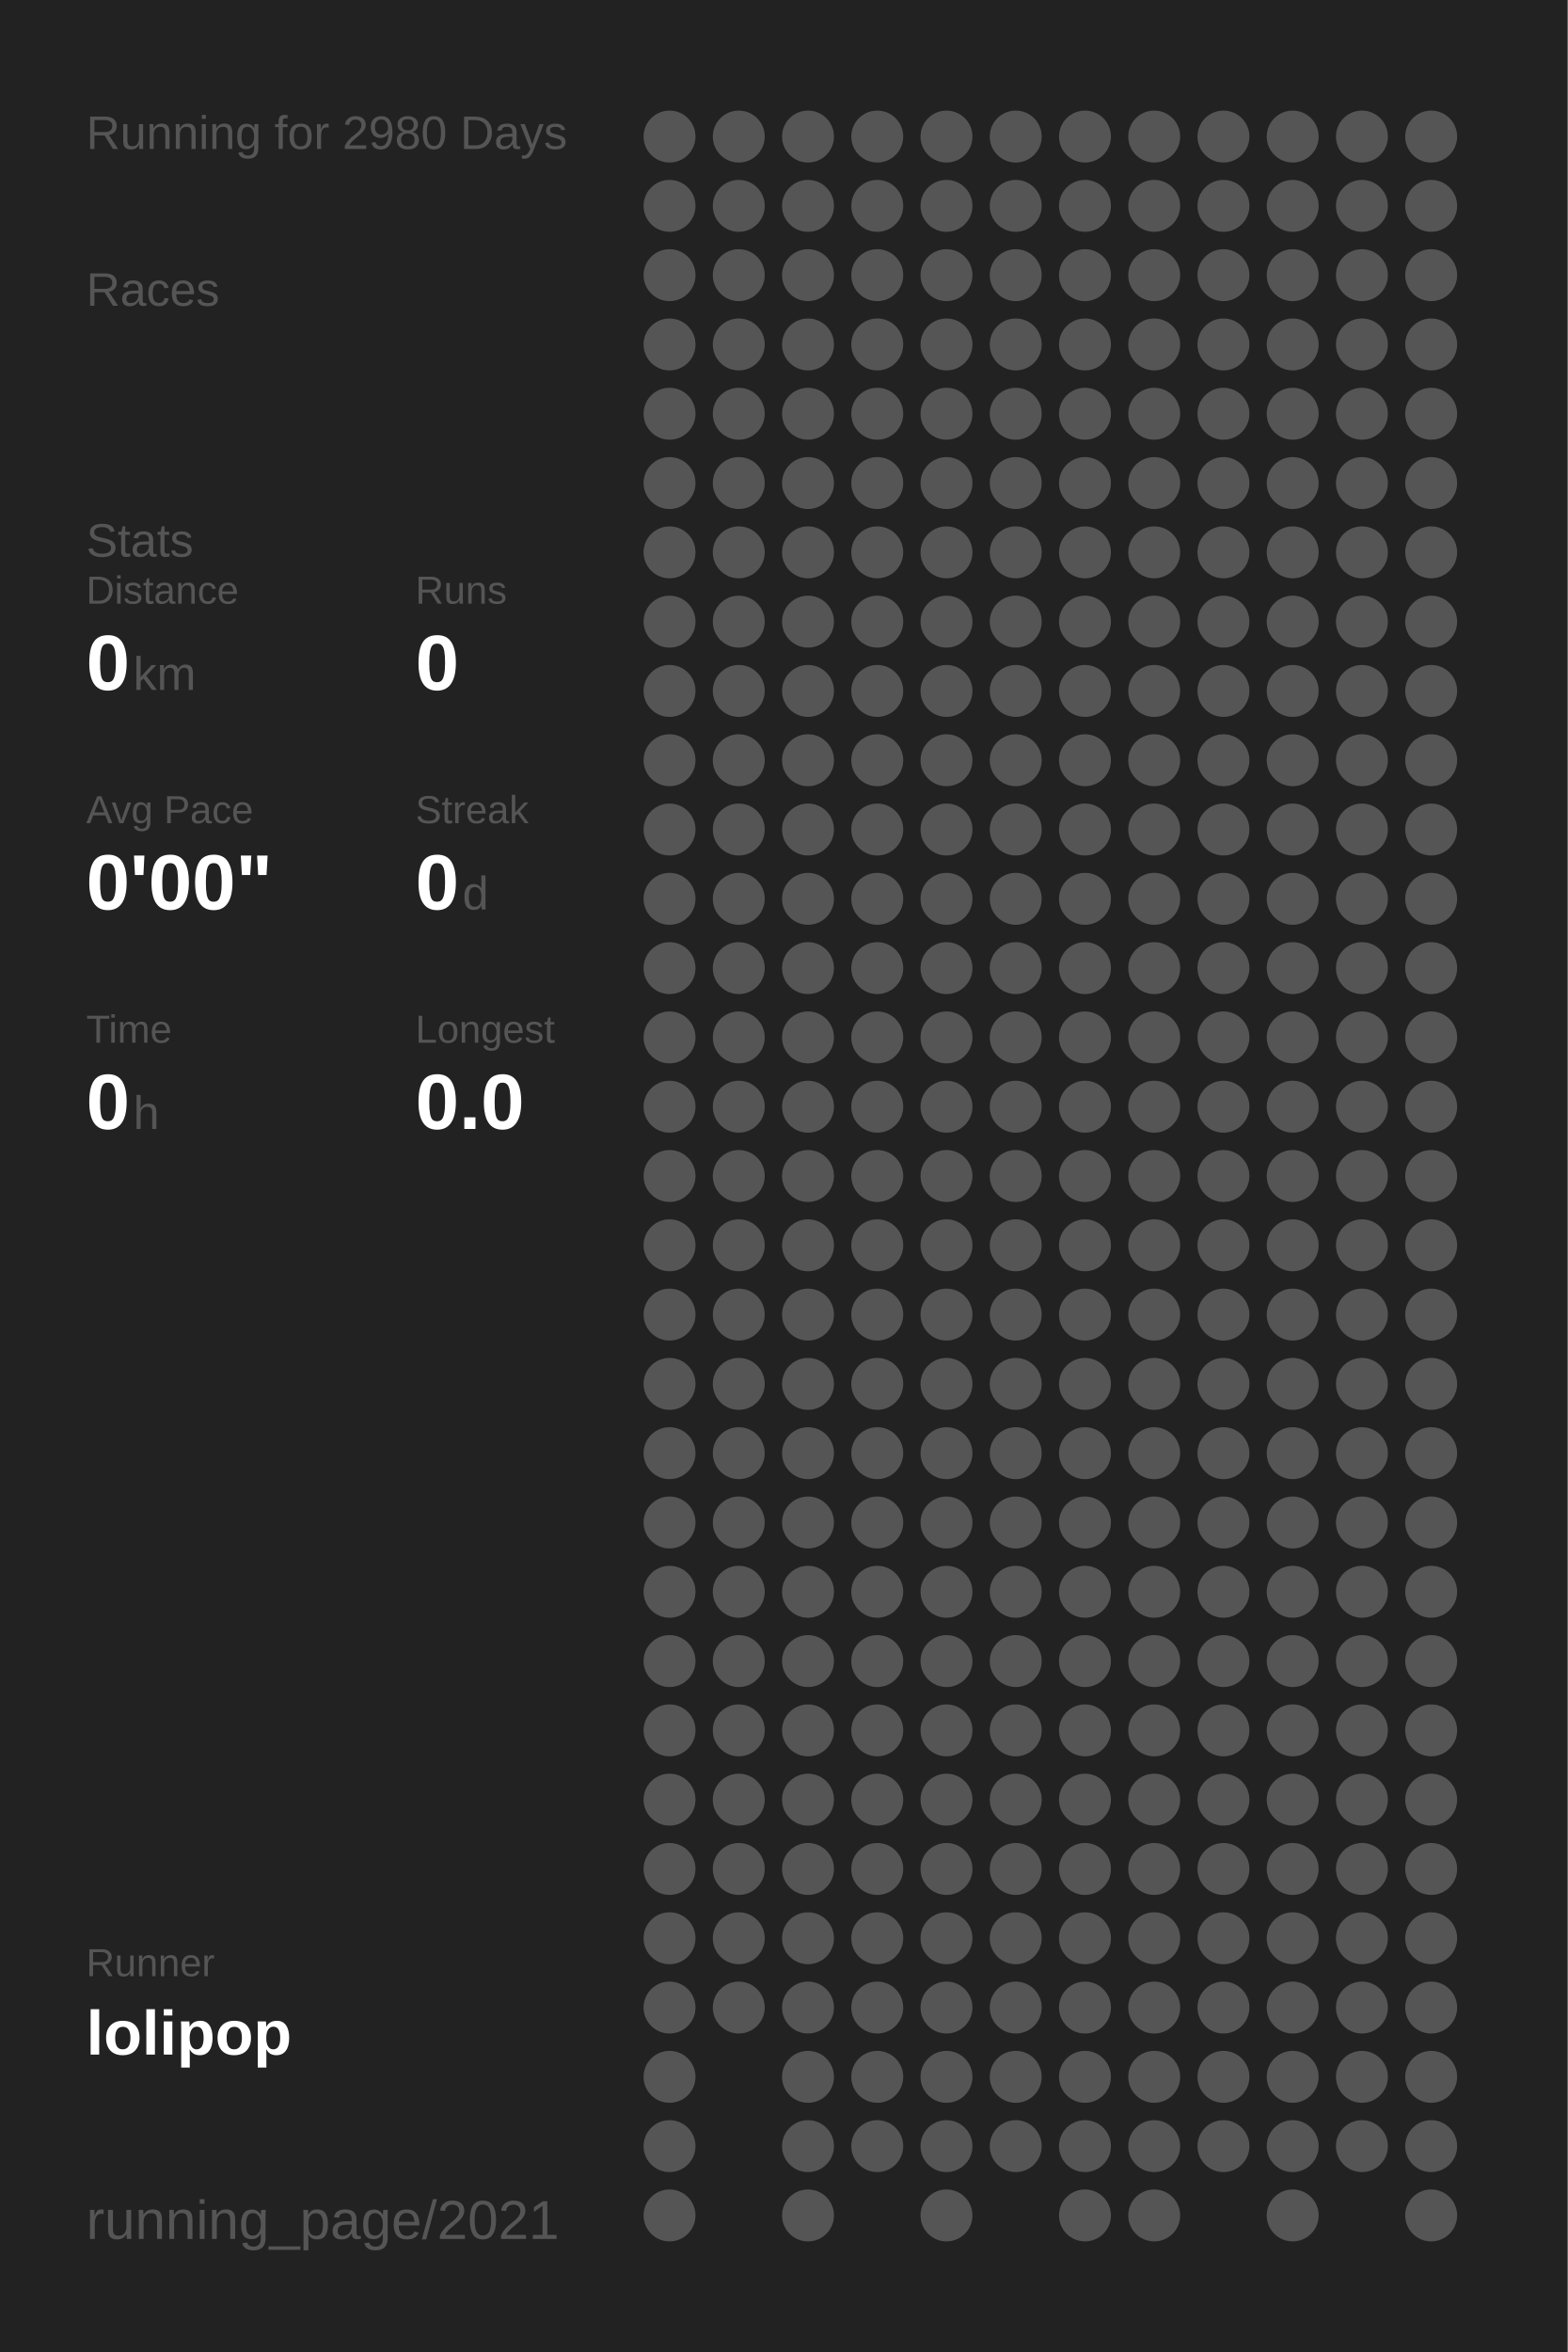
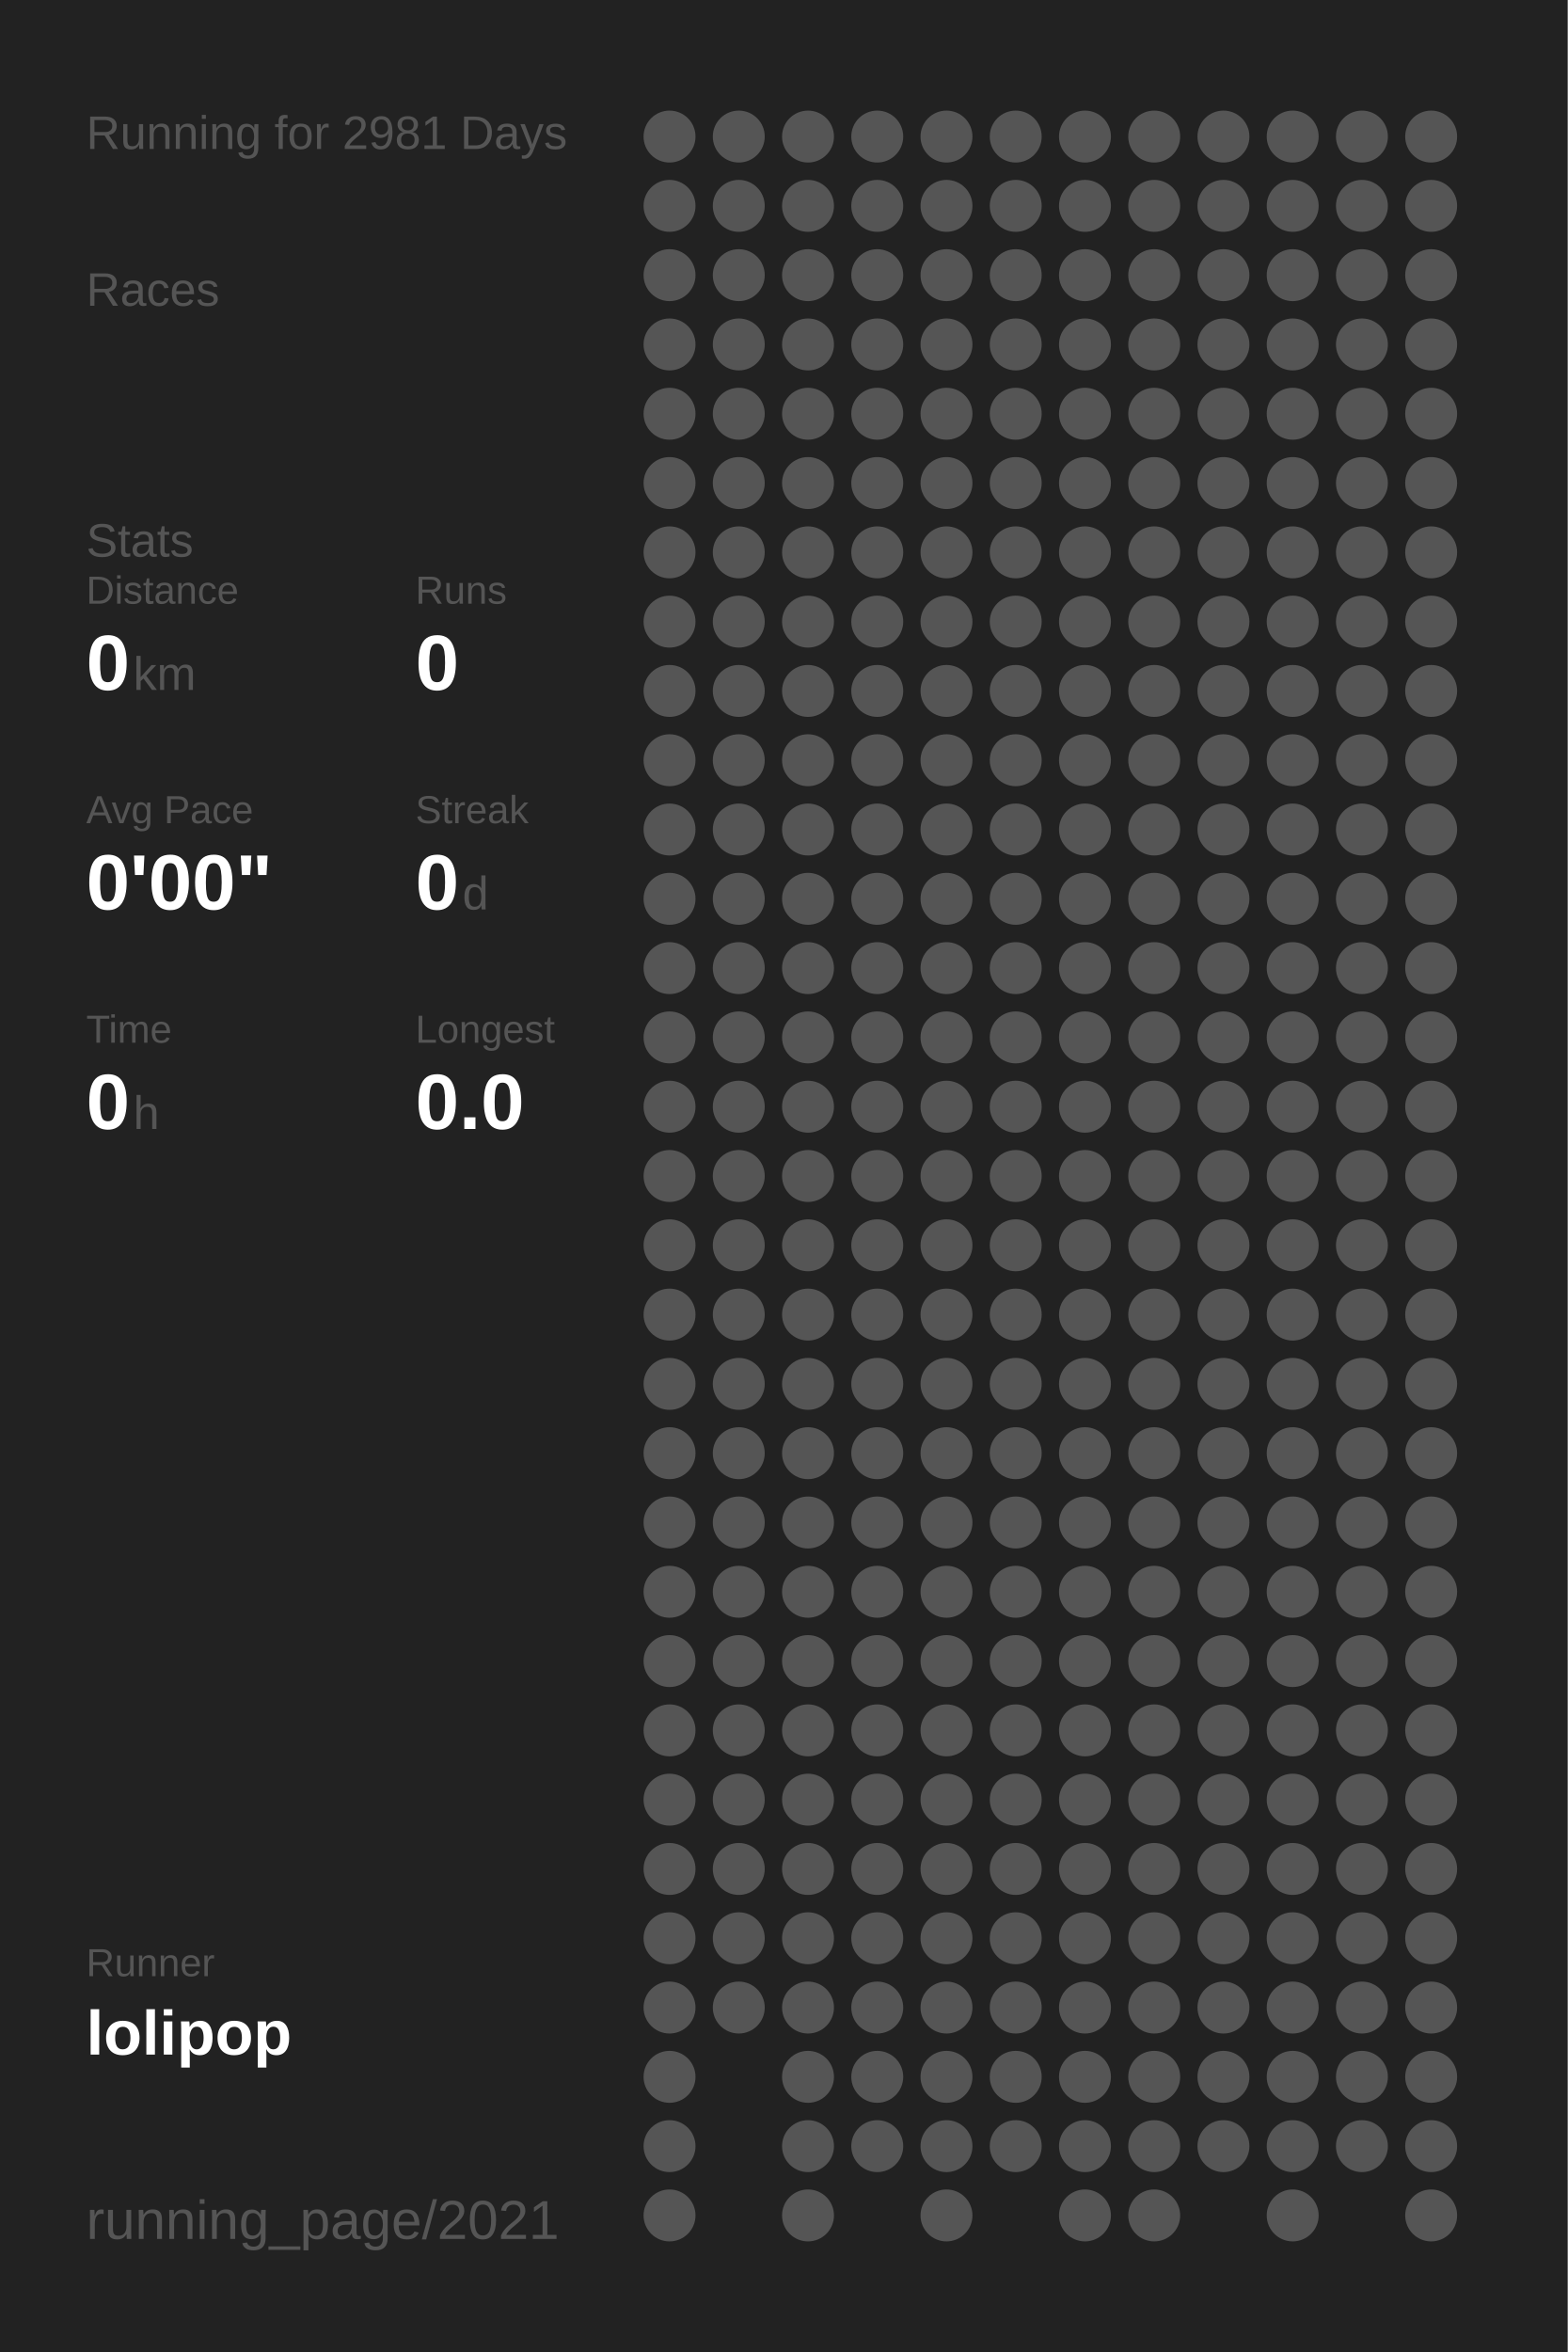
<svg xmlns="http://www.w3.org/2000/svg" baseProfile="full" height="300mm" version="1.1" viewBox="0,0,200,300" width="200mm">
  <defs />
  <rect fill="#222222" height="300" width="200" x="0" y="0" />
-   <text fill="#555555" style="font-size:6px; font-family:Arial;" x="11" y="19">Running for 2980 Days</text>
+   <text fill="#555555" style="font-size:6px; font-family:Arial;" x="11" y="19">Running for 2981 Days</text>
  <text fill="#555555" style="font-size:6px; font-family:Arial;" x="11" y="39">Races</text>
  <text fill="#555555" style="font-size:6px; font-family:Arial;" x="11" y="71">Stats</text>
  <text fill="#555555" style="font-size:5px; font-family:Arial;" x="11" y="77">Distance</text>
  <text fill="#FFFFFF" style="font-size:10px; font-family:Arial; font-weight:bold;" x="11" y="88">0</text>
  <text fill="#555555" style="font-size:6px; font-family:Arial;" x="17" y="88">km</text>
  <text fill="#555555" style="font-size:5px; font-family:Arial;" x="53" y="77">Runs</text>
  <text fill="#FFFFFF" style="font-size:10px; font-family:Arial; font-weight:bold;" x="53" y="88">0</text>
  <text fill="#555555" style="font-size:5px; font-family:Arial;" x="11" y="105">Avg Pace</text>
  <text fill="#FFFFFF" style="font-size:10px; font-family:Arial; font-weight:bold;" x="11" y="116">0'00"</text>
  <text fill="#555555" style="font-size:5px; font-family:Arial;" x="53" y="105">Streak</text>
  <text fill="#FFFFFF" style="font-size:10px; font-family:Arial; font-weight:bold;" x="53" y="116">0</text>
  <text fill="#555555" style="font-size:6px; font-family:Arial;" x="59" y="116">d</text>
  <text fill="#555555" style="font-size:5px; font-family:Arial;" x="11" y="133">Time</text>
  <text fill="#FFFFFF" style="font-size:10px; font-family:Arial; font-weight:bold;" x="11" y="144">0</text>
  <text fill="#555555" style="font-size:6px; font-family:Arial;" x="17" y="144">h</text>
  <text fill="#555555" style="font-size:5px; font-family:Arial;" x="53" y="133">Longest</text>
  <text fill="#FFFFFF" style="font-size:10px; font-family:Arial; font-weight:bold;" x="53" y="144">0.0</text>
  <text fill="#555555" style="font-size:5px; font-family:Arial;" x="11" y="252.065">Runner</text>
  <text fill="#FFFFFF" style="font-size:8px; font-family:Arial; font-weight:bold;" x="11" y="262.065">lolipop</text>
  <text fill="#555555" style="font-size:7px; font-family:Arial;" x="11" y="285.581">running_page/2021</text>
  <circle cx="85.417" cy="17.419" fill="#555555" r="3.312" />
  <circle cx="85.417" cy="26.258" fill="#555555" r="3.312" />
  <circle cx="85.417" cy="35.097" fill="#555555" r="3.312" />
  <circle cx="85.417" cy="43.935" fill="#555555" r="3.312" />
  <circle cx="85.417" cy="52.774" fill="#555555" r="3.312" />
  <circle cx="85.417" cy="61.613" fill="#555555" r="3.312" />
  <circle cx="85.417" cy="70.452" fill="#555555" r="3.312" />
  <circle cx="85.417" cy="79.29" fill="#555555" r="3.312" />
  <circle cx="85.417" cy="88.129" fill="#555555" r="3.312" />
  <circle cx="85.417" cy="96.968" fill="#555555" r="3.312" />
  <circle cx="85.417" cy="105.806" fill="#555555" r="3.312" />
  <circle cx="85.417" cy="114.645" fill="#555555" r="3.312" />
  <circle cx="85.417" cy="123.484" fill="#555555" r="3.312" />
  <circle cx="85.417" cy="132.323" fill="#555555" r="3.312" />
  <circle cx="85.417" cy="141.161" fill="#555555" r="3.312" />
  <circle cx="85.417" cy="150" fill="#555555" r="3.312" />
  <circle cx="85.417" cy="158.839" fill="#555555" r="3.312" />
  <circle cx="85.417" cy="167.677" fill="#555555" r="3.312" />
  <circle cx="85.417" cy="176.516" fill="#555555" r="3.312" />
  <circle cx="85.417" cy="185.355" fill="#555555" r="3.312" />
  <circle cx="85.417" cy="194.194" fill="#555555" r="3.312" />
  <circle cx="85.417" cy="203.032" fill="#555555" r="3.312" />
  <circle cx="85.417" cy="211.871" fill="#555555" r="3.312" />
  <circle cx="85.417" cy="220.71" fill="#555555" r="3.312" />
  <circle cx="85.417" cy="229.548" fill="#555555" r="3.312" />
  <circle cx="85.417" cy="238.387" fill="#555555" r="3.312" />
  <circle cx="85.417" cy="247.226" fill="#555555" r="3.312" />
  <circle cx="85.417" cy="256.065" fill="#555555" r="3.312" />
  <circle cx="85.417" cy="264.903" fill="#555555" r="3.312" />
  <circle cx="85.417" cy="273.742" fill="#555555" r="3.312" />
  <circle cx="85.417" cy="282.581" fill="#555555" r="3.312" />
  <circle cx="94.25" cy="17.419" fill="#555555" r="3.312" />
  <circle cx="94.25" cy="26.258" fill="#555555" r="3.312" />
  <circle cx="94.25" cy="35.097" fill="#555555" r="3.312" />
  <circle cx="94.25" cy="43.935" fill="#555555" r="3.312" />
  <circle cx="94.25" cy="52.774" fill="#555555" r="3.312" />
  <circle cx="94.25" cy="61.613" fill="#555555" r="3.312" />
  <circle cx="94.25" cy="70.452" fill="#555555" r="3.312" />
  <circle cx="94.25" cy="79.29" fill="#555555" r="3.312" />
  <circle cx="94.25" cy="88.129" fill="#555555" r="3.312" />
  <circle cx="94.25" cy="96.968" fill="#555555" r="3.312" />
  <circle cx="94.25" cy="105.806" fill="#555555" r="3.312" />
  <circle cx="94.25" cy="114.645" fill="#555555" r="3.312" />
  <circle cx="94.25" cy="123.484" fill="#555555" r="3.312" />
  <circle cx="94.25" cy="132.323" fill="#555555" r="3.312" />
  <circle cx="94.25" cy="141.161" fill="#555555" r="3.312" />
  <circle cx="94.25" cy="150" fill="#555555" r="3.312" />
  <circle cx="94.25" cy="158.839" fill="#555555" r="3.312" />
  <circle cx="94.25" cy="167.677" fill="#555555" r="3.312" />
  <circle cx="94.25" cy="176.516" fill="#555555" r="3.312" />
  <circle cx="94.25" cy="185.355" fill="#555555" r="3.312" />
  <circle cx="94.25" cy="194.194" fill="#555555" r="3.312" />
  <circle cx="94.25" cy="203.032" fill="#555555" r="3.312" />
  <circle cx="94.25" cy="211.871" fill="#555555" r="3.312" />
  <circle cx="94.25" cy="220.71" fill="#555555" r="3.312" />
  <circle cx="94.25" cy="229.548" fill="#555555" r="3.312" />
  <circle cx="94.25" cy="238.387" fill="#555555" r="3.312" />
  <circle cx="94.25" cy="247.226" fill="#555555" r="3.312" />
  <circle cx="94.25" cy="256.065" fill="#555555" r="3.312" />
  <circle cx="103.083" cy="17.419" fill="#555555" r="3.312" />
  <circle cx="103.083" cy="26.258" fill="#555555" r="3.312" />
  <circle cx="103.083" cy="35.097" fill="#555555" r="3.312" />
  <circle cx="103.083" cy="43.935" fill="#555555" r="3.312" />
  <circle cx="103.083" cy="52.774" fill="#555555" r="3.312" />
  <circle cx="103.083" cy="61.613" fill="#555555" r="3.312" />
  <circle cx="103.083" cy="70.452" fill="#555555" r="3.312" />
  <circle cx="103.083" cy="79.29" fill="#555555" r="3.312" />
  <circle cx="103.083" cy="88.129" fill="#555555" r="3.312" />
  <circle cx="103.083" cy="96.968" fill="#555555" r="3.312" />
  <circle cx="103.083" cy="105.806" fill="#555555" r="3.312" />
  <circle cx="103.083" cy="114.645" fill="#555555" r="3.312" />
  <circle cx="103.083" cy="123.484" fill="#555555" r="3.312" />
  <circle cx="103.083" cy="132.323" fill="#555555" r="3.312" />
  <circle cx="103.083" cy="141.161" fill="#555555" r="3.312" />
  <circle cx="103.083" cy="150" fill="#555555" r="3.312" />
  <circle cx="103.083" cy="158.839" fill="#555555" r="3.312" />
  <circle cx="103.083" cy="167.677" fill="#555555" r="3.312" />
  <circle cx="103.083" cy="176.516" fill="#555555" r="3.312" />
  <circle cx="103.083" cy="185.355" fill="#555555" r="3.312" />
  <circle cx="103.083" cy="194.194" fill="#555555" r="3.312" />
  <circle cx="103.083" cy="203.032" fill="#555555" r="3.312" />
  <circle cx="103.083" cy="211.871" fill="#555555" r="3.312" />
  <circle cx="103.083" cy="220.71" fill="#555555" r="3.312" />
  <circle cx="103.083" cy="229.548" fill="#555555" r="3.312" />
  <circle cx="103.083" cy="238.387" fill="#555555" r="3.312" />
  <circle cx="103.083" cy="247.226" fill="#555555" r="3.312" />
  <circle cx="103.083" cy="256.065" fill="#555555" r="3.312" />
  <circle cx="103.083" cy="264.903" fill="#555555" r="3.312" />
  <circle cx="103.083" cy="273.742" fill="#555555" r="3.312" />
  <circle cx="103.083" cy="282.581" fill="#555555" r="3.312" />
  <circle cx="111.917" cy="17.419" fill="#555555" r="3.312" />
  <circle cx="111.917" cy="26.258" fill="#555555" r="3.312" />
  <circle cx="111.917" cy="35.097" fill="#555555" r="3.312" />
  <circle cx="111.917" cy="43.935" fill="#555555" r="3.312" />
  <circle cx="111.917" cy="52.774" fill="#555555" r="3.312" />
  <circle cx="111.917" cy="61.613" fill="#555555" r="3.312" />
  <circle cx="111.917" cy="70.452" fill="#555555" r="3.312" />
  <circle cx="111.917" cy="79.29" fill="#555555" r="3.312" />
  <circle cx="111.917" cy="88.129" fill="#555555" r="3.312" />
  <circle cx="111.917" cy="96.968" fill="#555555" r="3.312" />
  <circle cx="111.917" cy="105.806" fill="#555555" r="3.312" />
  <circle cx="111.917" cy="114.645" fill="#555555" r="3.312" />
  <circle cx="111.917" cy="123.484" fill="#555555" r="3.312" />
  <circle cx="111.917" cy="132.323" fill="#555555" r="3.312" />
  <circle cx="111.917" cy="141.161" fill="#555555" r="3.312" />
  <circle cx="111.917" cy="150" fill="#555555" r="3.312" />
  <circle cx="111.917" cy="158.839" fill="#555555" r="3.312" />
  <circle cx="111.917" cy="167.677" fill="#555555" r="3.312" />
  <circle cx="111.917" cy="176.516" fill="#555555" r="3.312" />
  <circle cx="111.917" cy="185.355" fill="#555555" r="3.312" />
  <circle cx="111.917" cy="194.194" fill="#555555" r="3.312" />
  <circle cx="111.917" cy="203.032" fill="#555555" r="3.312" />
  <circle cx="111.917" cy="211.871" fill="#555555" r="3.312" />
  <circle cx="111.917" cy="220.71" fill="#555555" r="3.312" />
  <circle cx="111.917" cy="229.548" fill="#555555" r="3.312" />
  <circle cx="111.917" cy="238.387" fill="#555555" r="3.312" />
  <circle cx="111.917" cy="247.226" fill="#555555" r="3.312" />
  <circle cx="111.917" cy="256.065" fill="#555555" r="3.312" />
  <circle cx="111.917" cy="264.903" fill="#555555" r="3.312" />
  <circle cx="111.917" cy="273.742" fill="#555555" r="3.312" />
  <circle cx="120.75" cy="17.419" fill="#555555" r="3.312" />
  <circle cx="120.75" cy="26.258" fill="#555555" r="3.312" />
  <circle cx="120.75" cy="35.097" fill="#555555" r="3.312" />
  <circle cx="120.75" cy="43.935" fill="#555555" r="3.312" />
  <circle cx="120.75" cy="52.774" fill="#555555" r="3.312" />
  <circle cx="120.75" cy="61.613" fill="#555555" r="3.312" />
  <circle cx="120.75" cy="70.452" fill="#555555" r="3.312" />
  <circle cx="120.75" cy="79.29" fill="#555555" r="3.312" />
  <circle cx="120.75" cy="88.129" fill="#555555" r="3.312" />
  <circle cx="120.75" cy="96.968" fill="#555555" r="3.312" />
  <circle cx="120.75" cy="105.806" fill="#555555" r="3.312" />
  <circle cx="120.75" cy="114.645" fill="#555555" r="3.312" />
  <circle cx="120.75" cy="123.484" fill="#555555" r="3.312" />
  <circle cx="120.75" cy="132.323" fill="#555555" r="3.312" />
  <circle cx="120.75" cy="141.161" fill="#555555" r="3.312" />
  <circle cx="120.75" cy="150" fill="#555555" r="3.312" />
  <circle cx="120.75" cy="158.839" fill="#555555" r="3.312" />
  <circle cx="120.75" cy="167.677" fill="#555555" r="3.312" />
  <circle cx="120.75" cy="176.516" fill="#555555" r="3.312" />
  <circle cx="120.75" cy="185.355" fill="#555555" r="3.312" />
  <circle cx="120.75" cy="194.194" fill="#555555" r="3.312" />
  <circle cx="120.75" cy="203.032" fill="#555555" r="3.312" />
  <circle cx="120.75" cy="211.871" fill="#555555" r="3.312" />
  <circle cx="120.75" cy="220.71" fill="#555555" r="3.312" />
  <circle cx="120.75" cy="229.548" fill="#555555" r="3.312" />
  <circle cx="120.75" cy="238.387" fill="#555555" r="3.312" />
  <circle cx="120.75" cy="247.226" fill="#555555" r="3.312" />
  <circle cx="120.75" cy="256.065" fill="#555555" r="3.312" />
  <circle cx="120.75" cy="264.903" fill="#555555" r="3.312" />
  <circle cx="120.75" cy="273.742" fill="#555555" r="3.312" />
  <circle cx="120.75" cy="282.581" fill="#555555" r="3.312" />
  <circle cx="129.583" cy="17.419" fill="#555555" r="3.312" />
  <circle cx="129.583" cy="26.258" fill="#555555" r="3.312" />
  <circle cx="129.583" cy="35.097" fill="#555555" r="3.312" />
  <circle cx="129.583" cy="43.935" fill="#555555" r="3.312" />
  <circle cx="129.583" cy="52.774" fill="#555555" r="3.312" />
  <circle cx="129.583" cy="61.613" fill="#555555" r="3.312" />
  <circle cx="129.583" cy="70.452" fill="#555555" r="3.312" />
  <circle cx="129.583" cy="79.29" fill="#555555" r="3.312" />
  <circle cx="129.583" cy="88.129" fill="#555555" r="3.312" />
  <circle cx="129.583" cy="96.968" fill="#555555" r="3.312" />
  <circle cx="129.583" cy="105.806" fill="#555555" r="3.312" />
  <circle cx="129.583" cy="114.645" fill="#555555" r="3.312" />
  <circle cx="129.583" cy="123.484" fill="#555555" r="3.312" />
  <circle cx="129.583" cy="132.323" fill="#555555" r="3.312" />
  <circle cx="129.583" cy="141.161" fill="#555555" r="3.312" />
  <circle cx="129.583" cy="150" fill="#555555" r="3.312" />
  <circle cx="129.583" cy="158.839" fill="#555555" r="3.312" />
  <circle cx="129.583" cy="167.677" fill="#555555" r="3.312" />
  <circle cx="129.583" cy="176.516" fill="#555555" r="3.312" />
  <circle cx="129.583" cy="185.355" fill="#555555" r="3.312" />
  <circle cx="129.583" cy="194.194" fill="#555555" r="3.312" />
  <circle cx="129.583" cy="203.032" fill="#555555" r="3.312" />
  <circle cx="129.583" cy="211.871" fill="#555555" r="3.312" />
  <circle cx="129.583" cy="220.71" fill="#555555" r="3.312" />
  <circle cx="129.583" cy="229.548" fill="#555555" r="3.312" />
  <circle cx="129.583" cy="238.387" fill="#555555" r="3.312" />
  <circle cx="129.583" cy="247.226" fill="#555555" r="3.312" />
  <circle cx="129.583" cy="256.065" fill="#555555" r="3.312" />
  <circle cx="129.583" cy="264.903" fill="#555555" r="3.312" />
  <circle cx="129.583" cy="273.742" fill="#555555" r="3.312" />
  <circle cx="138.417" cy="17.419" fill="#555555" r="3.312" />
  <circle cx="138.417" cy="26.258" fill="#555555" r="3.312" />
  <circle cx="138.417" cy="35.097" fill="#555555" r="3.312" />
  <circle cx="138.417" cy="43.935" fill="#555555" r="3.312" />
  <circle cx="138.417" cy="52.774" fill="#555555" r="3.312" />
  <circle cx="138.417" cy="61.613" fill="#555555" r="3.312" />
  <circle cx="138.417" cy="70.452" fill="#555555" r="3.312" />
  <circle cx="138.417" cy="79.29" fill="#555555" r="3.312" />
  <circle cx="138.417" cy="88.129" fill="#555555" r="3.312" />
  <circle cx="138.417" cy="96.968" fill="#555555" r="3.312" />
  <circle cx="138.417" cy="105.806" fill="#555555" r="3.312" />
  <circle cx="138.417" cy="114.645" fill="#555555" r="3.312" />
  <circle cx="138.417" cy="123.484" fill="#555555" r="3.312" />
  <circle cx="138.417" cy="132.323" fill="#555555" r="3.312" />
  <circle cx="138.417" cy="141.161" fill="#555555" r="3.312" />
  <circle cx="138.417" cy="150" fill="#555555" r="3.312" />
  <circle cx="138.417" cy="158.839" fill="#555555" r="3.312" />
  <circle cx="138.417" cy="167.677" fill="#555555" r="3.312" />
  <circle cx="138.417" cy="176.516" fill="#555555" r="3.312" />
  <circle cx="138.417" cy="185.355" fill="#555555" r="3.312" />
  <circle cx="138.417" cy="194.194" fill="#555555" r="3.312" />
  <circle cx="138.417" cy="203.032" fill="#555555" r="3.312" />
  <circle cx="138.417" cy="211.871" fill="#555555" r="3.312" />
  <circle cx="138.417" cy="220.71" fill="#555555" r="3.312" />
  <circle cx="138.417" cy="229.548" fill="#555555" r="3.312" />
  <circle cx="138.417" cy="238.387" fill="#555555" r="3.312" />
  <circle cx="138.417" cy="247.226" fill="#555555" r="3.312" />
  <circle cx="138.417" cy="256.065" fill="#555555" r="3.312" />
  <circle cx="138.417" cy="264.903" fill="#555555" r="3.312" />
  <circle cx="138.417" cy="273.742" fill="#555555" r="3.312" />
  <circle cx="138.417" cy="282.581" fill="#555555" r="3.312" />
  <circle cx="147.25" cy="17.419" fill="#555555" r="3.312" />
  <circle cx="147.25" cy="26.258" fill="#555555" r="3.312" />
  <circle cx="147.25" cy="35.097" fill="#555555" r="3.312" />
  <circle cx="147.25" cy="43.935" fill="#555555" r="3.312" />
  <circle cx="147.25" cy="52.774" fill="#555555" r="3.312" />
  <circle cx="147.25" cy="61.613" fill="#555555" r="3.312" />
  <circle cx="147.25" cy="70.452" fill="#555555" r="3.312" />
  <circle cx="147.25" cy="79.29" fill="#555555" r="3.312" />
  <circle cx="147.25" cy="88.129" fill="#555555" r="3.312" />
  <circle cx="147.25" cy="96.968" fill="#555555" r="3.312" />
  <circle cx="147.25" cy="105.806" fill="#555555" r="3.312" />
  <circle cx="147.25" cy="114.645" fill="#555555" r="3.312" />
  <circle cx="147.25" cy="123.484" fill="#555555" r="3.312" />
  <circle cx="147.25" cy="132.323" fill="#555555" r="3.312" />
  <circle cx="147.25" cy="141.161" fill="#555555" r="3.312" />
  <circle cx="147.25" cy="150" fill="#555555" r="3.312" />
  <circle cx="147.25" cy="158.839" fill="#555555" r="3.312" />
  <circle cx="147.25" cy="167.677" fill="#555555" r="3.312" />
  <circle cx="147.25" cy="176.516" fill="#555555" r="3.312" />
  <circle cx="147.25" cy="185.355" fill="#555555" r="3.312" />
  <circle cx="147.25" cy="194.194" fill="#555555" r="3.312" />
  <circle cx="147.25" cy="203.032" fill="#555555" r="3.312" />
  <circle cx="147.25" cy="211.871" fill="#555555" r="3.312" />
  <circle cx="147.25" cy="220.71" fill="#555555" r="3.312" />
  <circle cx="147.25" cy="229.548" fill="#555555" r="3.312" />
  <circle cx="147.25" cy="238.387" fill="#555555" r="3.312" />
  <circle cx="147.25" cy="247.226" fill="#555555" r="3.312" />
  <circle cx="147.25" cy="256.065" fill="#555555" r="3.312" />
  <circle cx="147.25" cy="264.903" fill="#555555" r="3.312" />
  <circle cx="147.25" cy="273.742" fill="#555555" r="3.312" />
  <circle cx="147.25" cy="282.581" fill="#555555" r="3.312" />
  <circle cx="156.083" cy="17.419" fill="#555555" r="3.312" />
  <circle cx="156.083" cy="26.258" fill="#555555" r="3.312" />
  <circle cx="156.083" cy="35.097" fill="#555555" r="3.312" />
  <circle cx="156.083" cy="43.935" fill="#555555" r="3.312" />
  <circle cx="156.083" cy="52.774" fill="#555555" r="3.312" />
  <circle cx="156.083" cy="61.613" fill="#555555" r="3.312" />
  <circle cx="156.083" cy="70.452" fill="#555555" r="3.312" />
  <circle cx="156.083" cy="79.29" fill="#555555" r="3.312" />
  <circle cx="156.083" cy="88.129" fill="#555555" r="3.312" />
  <circle cx="156.083" cy="96.968" fill="#555555" r="3.312" />
  <circle cx="156.083" cy="105.806" fill="#555555" r="3.312" />
  <circle cx="156.083" cy="114.645" fill="#555555" r="3.312" />
  <circle cx="156.083" cy="123.484" fill="#555555" r="3.312" />
  <circle cx="156.083" cy="132.323" fill="#555555" r="3.312" />
  <circle cx="156.083" cy="141.161" fill="#555555" r="3.312" />
  <circle cx="156.083" cy="150" fill="#555555" r="3.312" />
  <circle cx="156.083" cy="158.839" fill="#555555" r="3.312" />
  <circle cx="156.083" cy="167.677" fill="#555555" r="3.312" />
  <circle cx="156.083" cy="176.516" fill="#555555" r="3.312" />
  <circle cx="156.083" cy="185.355" fill="#555555" r="3.312" />
  <circle cx="156.083" cy="194.194" fill="#555555" r="3.312" />
  <circle cx="156.083" cy="203.032" fill="#555555" r="3.312" />
  <circle cx="156.083" cy="211.871" fill="#555555" r="3.312" />
  <circle cx="156.083" cy="220.71" fill="#555555" r="3.312" />
  <circle cx="156.083" cy="229.548" fill="#555555" r="3.312" />
  <circle cx="156.083" cy="238.387" fill="#555555" r="3.312" />
  <circle cx="156.083" cy="247.226" fill="#555555" r="3.312" />
  <circle cx="156.083" cy="256.065" fill="#555555" r="3.312" />
  <circle cx="156.083" cy="264.903" fill="#555555" r="3.312" />
  <circle cx="156.083" cy="273.742" fill="#555555" r="3.312" />
  <circle cx="164.917" cy="17.419" fill="#555555" r="3.312" />
  <circle cx="164.917" cy="26.258" fill="#555555" r="3.312" />
  <circle cx="164.917" cy="35.097" fill="#555555" r="3.312" />
  <circle cx="164.917" cy="43.935" fill="#555555" r="3.312" />
  <circle cx="164.917" cy="52.774" fill="#555555" r="3.312" />
  <circle cx="164.917" cy="61.613" fill="#555555" r="3.312" />
  <circle cx="164.917" cy="70.452" fill="#555555" r="3.312" />
  <circle cx="164.917" cy="79.29" fill="#555555" r="3.312" />
  <circle cx="164.917" cy="88.129" fill="#555555" r="3.312" />
  <circle cx="164.917" cy="96.968" fill="#555555" r="3.312" />
  <circle cx="164.917" cy="105.806" fill="#555555" r="3.312" />
  <circle cx="164.917" cy="114.645" fill="#555555" r="3.312" />
  <circle cx="164.917" cy="123.484" fill="#555555" r="3.312" />
  <circle cx="164.917" cy="132.323" fill="#555555" r="3.312" />
  <circle cx="164.917" cy="141.161" fill="#555555" r="3.312" />
  <circle cx="164.917" cy="150" fill="#555555" r="3.312" />
  <circle cx="164.917" cy="158.839" fill="#555555" r="3.312" />
  <circle cx="164.917" cy="167.677" fill="#555555" r="3.312" />
  <circle cx="164.917" cy="176.516" fill="#555555" r="3.312" />
  <circle cx="164.917" cy="185.355" fill="#555555" r="3.312" />
  <circle cx="164.917" cy="194.194" fill="#555555" r="3.312" />
  <circle cx="164.917" cy="203.032" fill="#555555" r="3.312" />
  <circle cx="164.917" cy="211.871" fill="#555555" r="3.312" />
  <circle cx="164.917" cy="220.71" fill="#555555" r="3.312" />
  <circle cx="164.917" cy="229.548" fill="#555555" r="3.312" />
  <circle cx="164.917" cy="238.387" fill="#555555" r="3.312" />
  <circle cx="164.917" cy="247.226" fill="#555555" r="3.312" />
  <circle cx="164.917" cy="256.065" fill="#555555" r="3.312" />
  <circle cx="164.917" cy="264.903" fill="#555555" r="3.312" />
  <circle cx="164.917" cy="273.742" fill="#555555" r="3.312" />
  <circle cx="164.917" cy="282.581" fill="#555555" r="3.312" />
  <circle cx="173.75" cy="17.419" fill="#555555" r="3.312" />
  <circle cx="173.75" cy="26.258" fill="#555555" r="3.312" />
  <circle cx="173.75" cy="35.097" fill="#555555" r="3.312" />
  <circle cx="173.75" cy="43.935" fill="#555555" r="3.312" />
  <circle cx="173.75" cy="52.774" fill="#555555" r="3.312" />
  <circle cx="173.75" cy="61.613" fill="#555555" r="3.312" />
  <circle cx="173.75" cy="70.452" fill="#555555" r="3.312" />
  <circle cx="173.75" cy="79.29" fill="#555555" r="3.312" />
  <circle cx="173.75" cy="88.129" fill="#555555" r="3.312" />
  <circle cx="173.75" cy="96.968" fill="#555555" r="3.312" />
  <circle cx="173.75" cy="105.806" fill="#555555" r="3.312" />
  <circle cx="173.75" cy="114.645" fill="#555555" r="3.312" />
  <circle cx="173.75" cy="123.484" fill="#555555" r="3.312" />
  <circle cx="173.75" cy="132.323" fill="#555555" r="3.312" />
  <circle cx="173.75" cy="141.161" fill="#555555" r="3.312" />
  <circle cx="173.75" cy="150" fill="#555555" r="3.312" />
  <circle cx="173.75" cy="158.839" fill="#555555" r="3.312" />
  <circle cx="173.75" cy="167.677" fill="#555555" r="3.312" />
  <circle cx="173.75" cy="176.516" fill="#555555" r="3.312" />
  <circle cx="173.75" cy="185.355" fill="#555555" r="3.312" />
  <circle cx="173.75" cy="194.194" fill="#555555" r="3.312" />
  <circle cx="173.75" cy="203.032" fill="#555555" r="3.312" />
  <circle cx="173.75" cy="211.871" fill="#555555" r="3.312" />
  <circle cx="173.75" cy="220.71" fill="#555555" r="3.312" />
  <circle cx="173.75" cy="229.548" fill="#555555" r="3.312" />
  <circle cx="173.75" cy="238.387" fill="#555555" r="3.312" />
  <circle cx="173.75" cy="247.226" fill="#555555" r="3.312" />
  <circle cx="173.75" cy="256.065" fill="#555555" r="3.312" />
  <circle cx="173.75" cy="264.903" fill="#555555" r="3.312" />
  <circle cx="173.75" cy="273.742" fill="#555555" r="3.312" />
  <circle cx="182.583" cy="17.419" fill="#555555" r="3.312" />
  <circle cx="182.583" cy="26.258" fill="#555555" r="3.312" />
  <circle cx="182.583" cy="35.097" fill="#555555" r="3.312" />
  <circle cx="182.583" cy="43.935" fill="#555555" r="3.312" />
  <circle cx="182.583" cy="52.774" fill="#555555" r="3.312" />
  <circle cx="182.583" cy="61.613" fill="#555555" r="3.312" />
  <circle cx="182.583" cy="70.452" fill="#555555" r="3.312" />
  <circle cx="182.583" cy="79.29" fill="#555555" r="3.312" />
  <circle cx="182.583" cy="88.129" fill="#555555" r="3.312" />
  <circle cx="182.583" cy="96.968" fill="#555555" r="3.312" />
  <circle cx="182.583" cy="105.806" fill="#555555" r="3.312" />
  <circle cx="182.583" cy="114.645" fill="#555555" r="3.312" />
  <circle cx="182.583" cy="123.484" fill="#555555" r="3.312" />
  <circle cx="182.583" cy="132.323" fill="#555555" r="3.312" />
  <circle cx="182.583" cy="141.161" fill="#555555" r="3.312" />
  <circle cx="182.583" cy="150" fill="#555555" r="3.312" />
  <circle cx="182.583" cy="158.839" fill="#555555" r="3.312" />
  <circle cx="182.583" cy="167.677" fill="#555555" r="3.312" />
  <circle cx="182.583" cy="176.516" fill="#555555" r="3.312" />
  <circle cx="182.583" cy="185.355" fill="#555555" r="3.312" />
  <circle cx="182.583" cy="194.194" fill="#555555" r="3.312" />
  <circle cx="182.583" cy="203.032" fill="#555555" r="3.312" />
  <circle cx="182.583" cy="211.871" fill="#555555" r="3.312" />
  <circle cx="182.583" cy="220.71" fill="#555555" r="3.312" />
  <circle cx="182.583" cy="229.548" fill="#555555" r="3.312" />
  <circle cx="182.583" cy="238.387" fill="#555555" r="3.312" />
  <circle cx="182.583" cy="247.226" fill="#555555" r="3.312" />
  <circle cx="182.583" cy="256.065" fill="#555555" r="3.312" />
  <circle cx="182.583" cy="264.903" fill="#555555" r="3.312" />
  <circle cx="182.583" cy="273.742" fill="#555555" r="3.312" />
  <circle cx="182.583" cy="282.581" fill="#555555" r="3.312" />
</svg>
